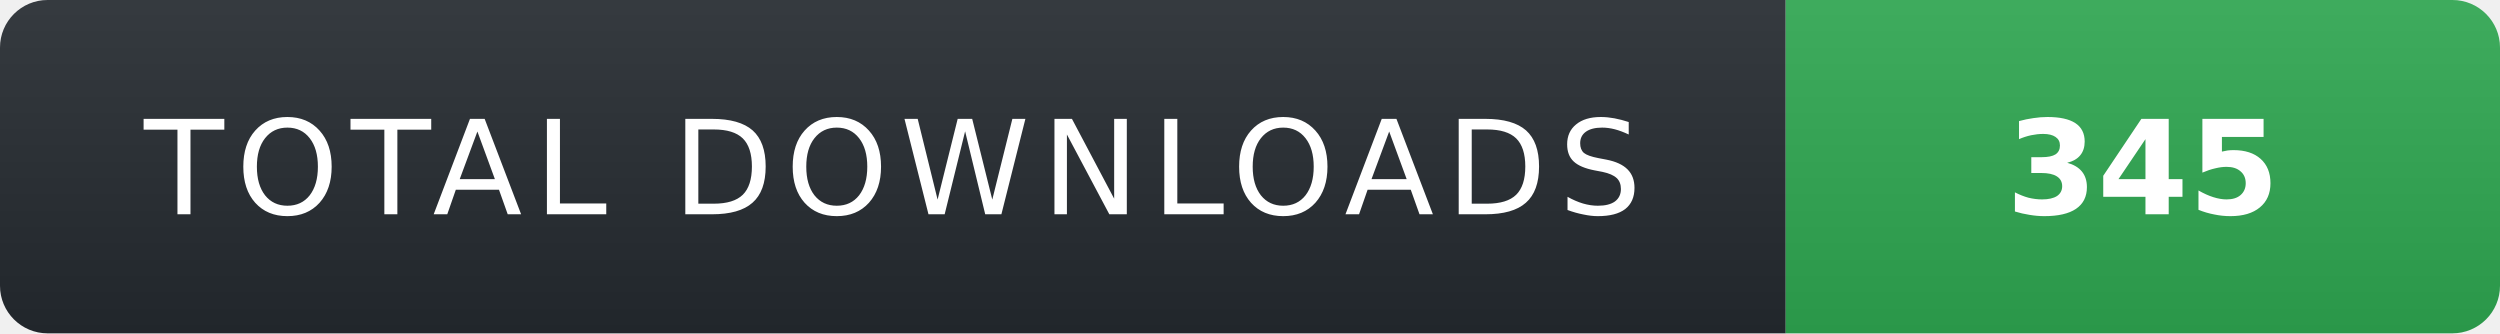
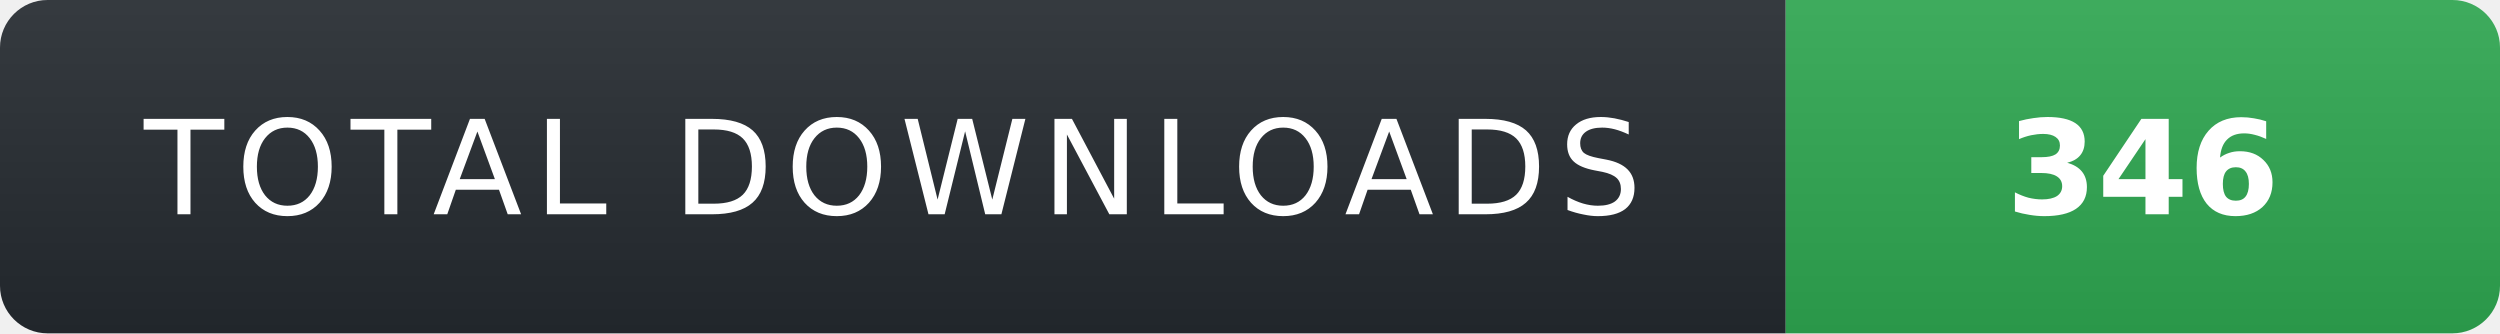
- <svg xmlns="http://www.w3.org/2000/svg" width="210" height="28" role="img" aria-label="TOTAL DOWNLOADS: 345">
+ <svg xmlns="http://www.w3.org/2000/svg" width="210" height="28" role="img" aria-label="TOTAL DOWNLOADS: 346">
  <linearGradient id="s" x2="0" y2="100%">
    <stop offset="0" stop-color="#fff" stop-opacity=".08" />
    <stop offset="1" stop-color="#000" stop-opacity=".08" />
  </linearGradient>
  <clipPath id="r">
    <rect width="210" height="28" rx="4" fill="#fff" />
  </clipPath>
  <g clip-path="url(#r)">
    <rect width="150" height="28" fill="#24292f" />
    <rect x="150" width="60" height="28" fill="#2ea44f" />
    <rect width="210" height="28" fill="url(#s)" />
  </g>
  <g fill="#fff" text-anchor="middle" font-family="Verdana,Geneva,DejaVu Sans,sans-serif" text-rendering="geometricPrecision" font-size="11">
    <text x="75" y="18" fill="#fff" letter-spacing="1">TOTAL DOWNLOADS</text>
-     <text x="180" y="18" fill="#fff" font-weight="700">345</text>
+     <text x="180" y="18" fill="#fff" font-weight="700">346</text>
  </g>
</svg>
